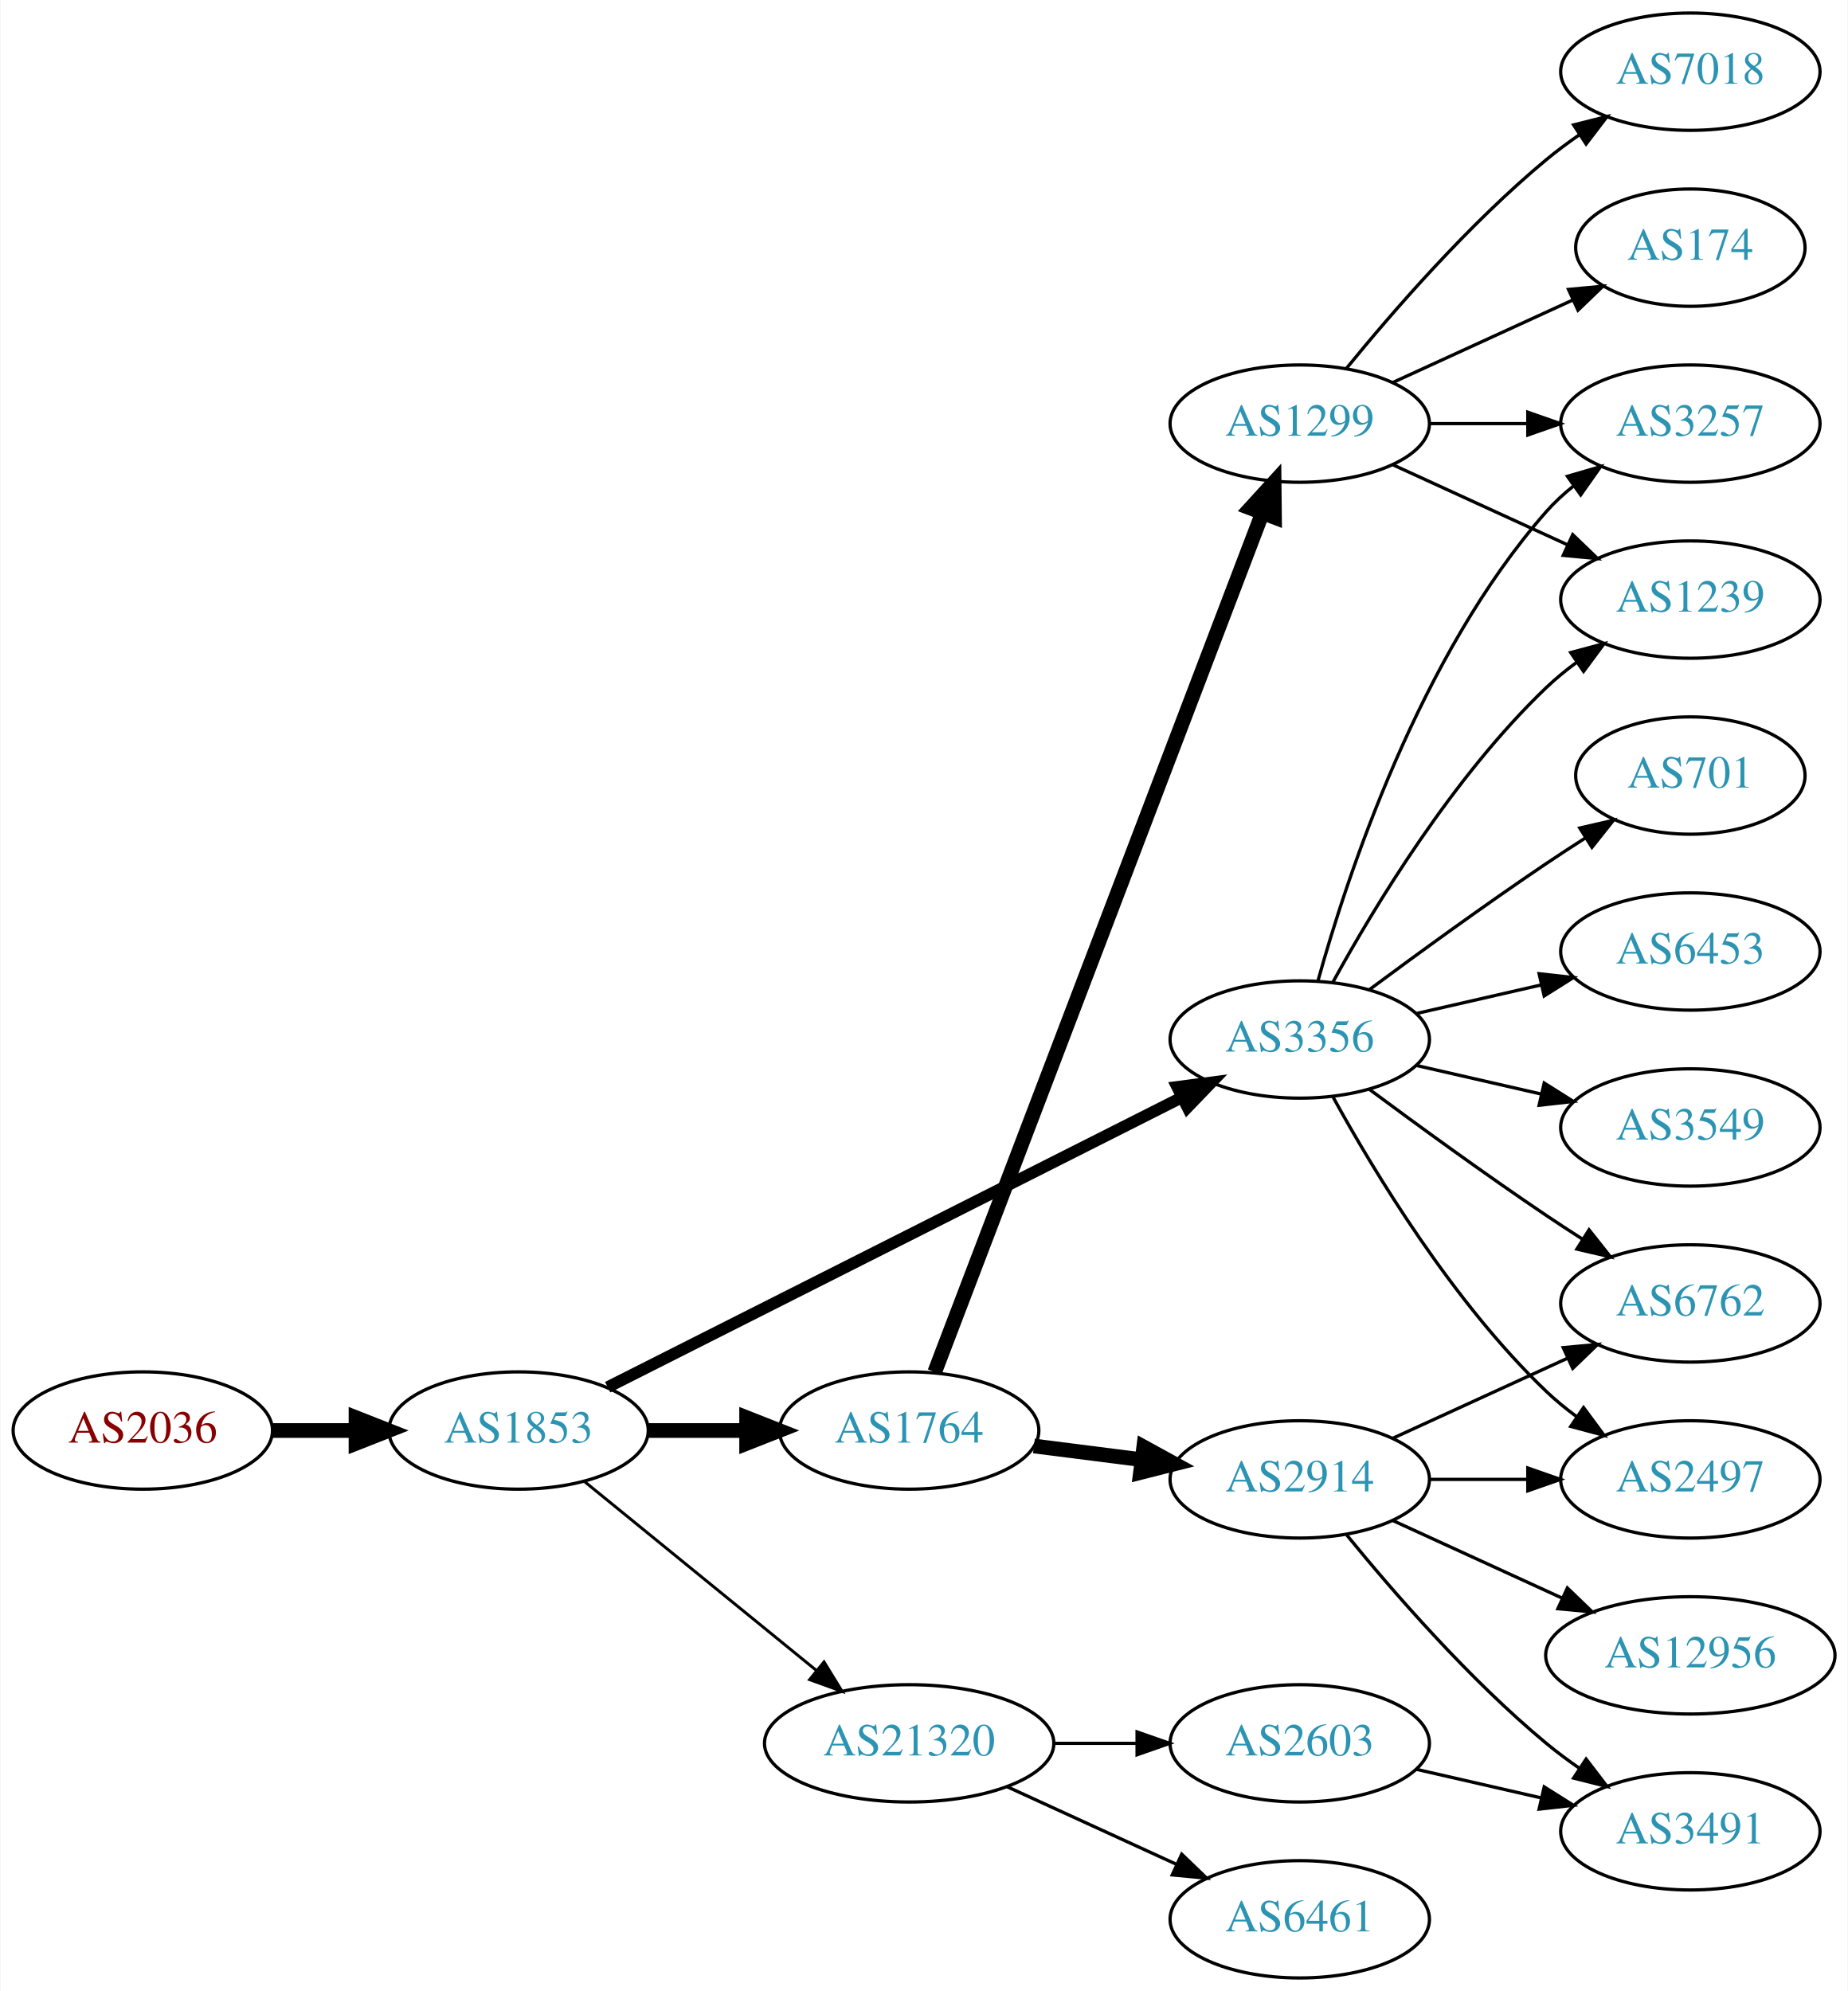
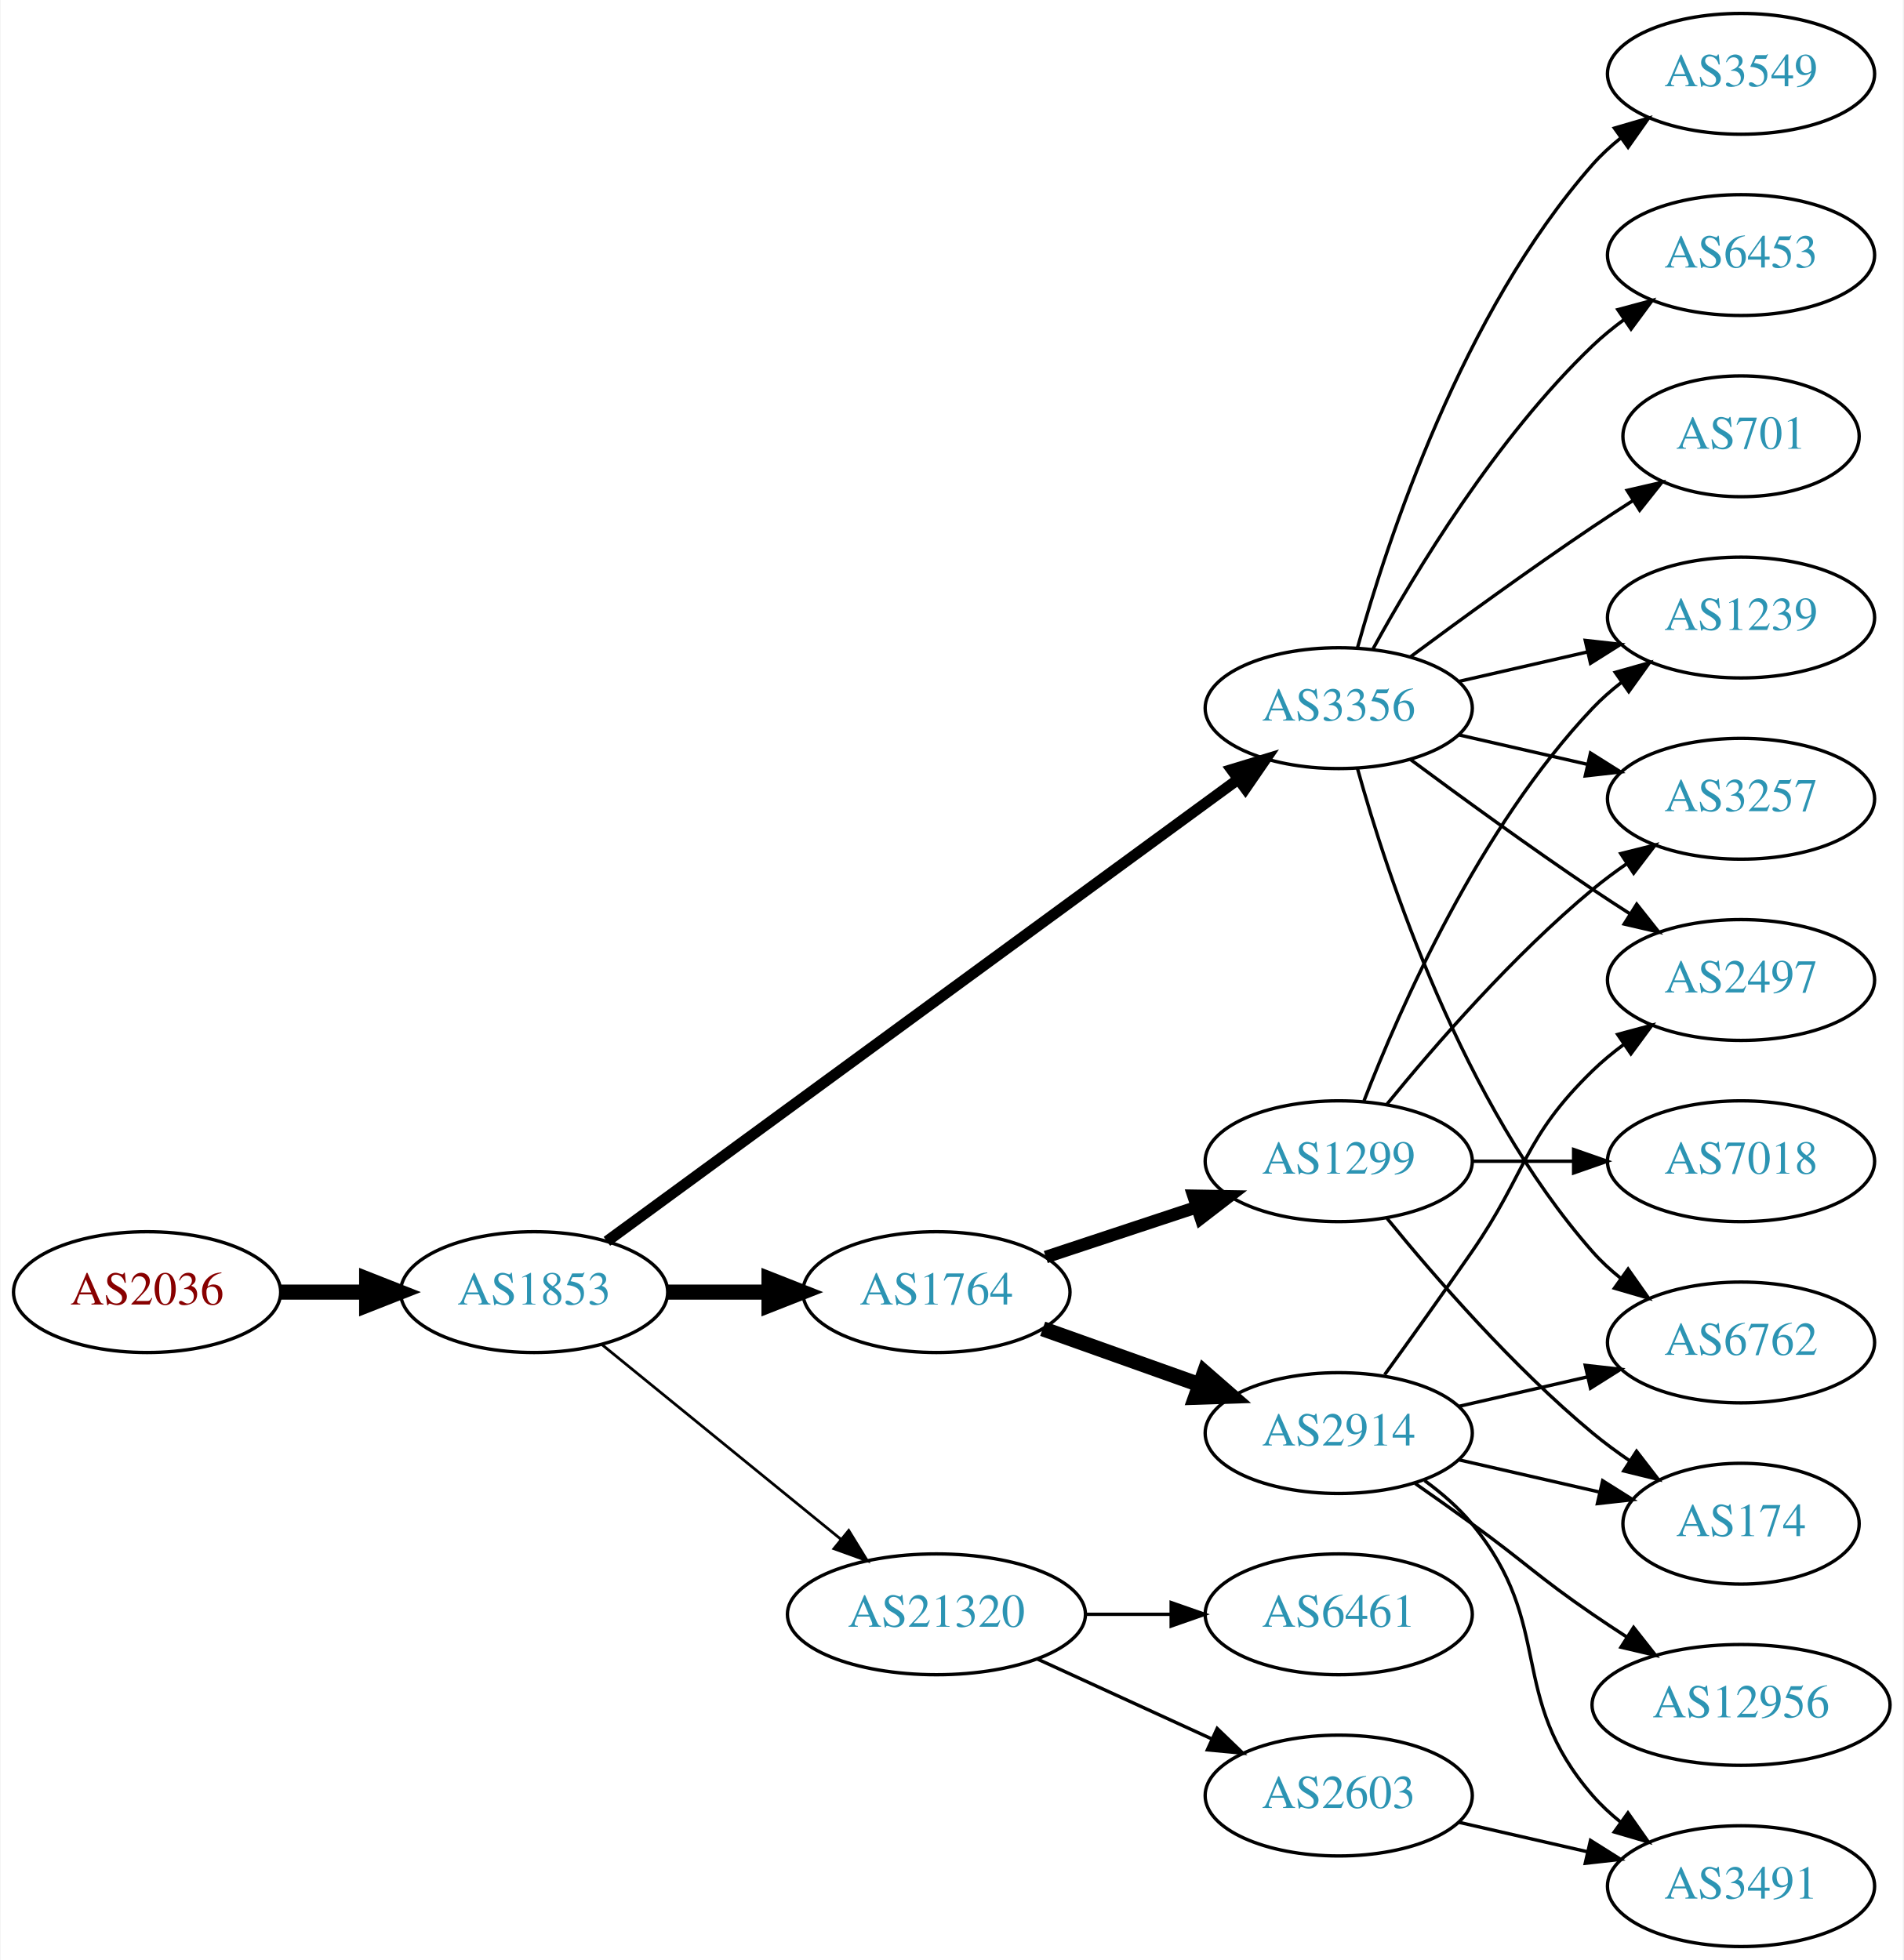
- <svg xmlns="http://www.w3.org/2000/svg" xmlns:xlink="http://www.w3.org/1999/xlink" width="567pt" height="611pt" viewBox="0.00 0.00 566.66 611.00">
-   <g id="graph0" class="graph" transform="scale(1 1) rotate(0) translate(4 607)">
-     <polygon fill="white" stroke="none" points="-4,4 -4,-607 562.663,-607 562.663,4 -4,4" />
+ <svg xmlns="http://www.w3.org/2000/svg" xmlns:xlink="http://www.w3.org/1999/xlink" width="567pt" height="584pt" viewBox="0.00 0.00 566.66 584.00">
+   <g id="graph0" class="graph" transform="scale(1 1) rotate(0) translate(4 580)">
+     <polygon fill="white" stroke="none" points="-4,4 -4,-580 562.663,-580 562.663,4 -4,4" />
    <g id="node1" class="node">
      <g id="a_node1">
        <a xlink:href="/asn/2036" xlink:title="AS2036 ~ JOANNEUM RESEARCH [AT]">
-           <ellipse fill="#ffffff" stroke="black" cx="39.647" cy="-168" rx="39.794" ry="18" />
-           <text text-anchor="middle" x="39.647" y="-164.3" font-family="Times,serif" font-size="14.00" fill="#880000">AS2036</text>
+           <ellipse fill="#ffffff" stroke="black" cx="39.647" cy="-195" rx="39.794" ry="18" />
+           <text text-anchor="middle" x="39.647" y="-191.3" font-family="Times,serif" font-size="14.00" fill="#880000">AS2036</text>
        </a>
      </g>
    </g>
    <g id="node2" class="node">
      <g id="a_node2">
        <a xlink:href="/asn/1853" xlink:title="AS1853 ~ ACOnet Backbone [AT]">
-           <ellipse fill="#ffffff" stroke="black" cx="154.939" cy="-168" rx="39.794" ry="18" />
-           <text text-anchor="middle" x="154.939" y="-164.3" font-family="Times,serif" font-size="14.00" fill="#2c94b3">AS1853</text>
+           <ellipse fill="#ffffff" stroke="black" cx="154.939" cy="-195" rx="39.794" ry="18" />
+           <text text-anchor="middle" x="154.939" y="-191.3" font-family="Times,serif" font-size="14.00" fill="#2c94b3">AS1853</text>
        </a>
      </g>
    </g>
    <g id="edge1" class="edge">
-       <path fill="none" stroke="black" stroke-width="4.5" d="M79.319,-168C87.522,-168 96.286,-168 104.818,-168" />
-       <polygon fill="black" stroke="black" stroke-width="4.5" points="105.057,-171.938 115.057,-168 105.057,-164.063 105.057,-171.938" />
+       <path fill="none" stroke="black" stroke-width="4.5" d="M79.319,-195C87.522,-195 96.286,-195 104.818,-195" />
+       <polygon fill="black" stroke="black" stroke-width="4.5" points="105.057,-198.938 115.057,-195 105.057,-191.063 105.057,-198.938" />
    </g>
    <g id="node3" class="node">
      <g id="a_node3">
-         <a xlink:href="/asn/3356" xlink:title="AS3356 ~ Level 3 Parent, LLC [US]">
-           <ellipse fill="#ffffff" stroke="black" cx="394.625" cy="-288" rx="39.794" ry="18" />
-           <text text-anchor="middle" x="394.625" y="-284.3" font-family="Times,serif" font-size="14.00" fill="#2c94b3">AS3356</text>
+         <a xlink:href="/asn/1764" xlink:title="AS1764 ~ NEXTLAYER-AS [AT]">
+           <ellipse fill="#ffffff" stroke="black" cx="274.782" cy="-195" rx="39.794" ry="18" />
+           <text text-anchor="middle" x="274.782" y="-191.3" font-family="Times,serif" font-size="14.00" fill="#2c94b3">AS1764</text>
        </a>
      </g>
    </g>
    <g id="edge2" class="edge">
-       <path fill="none" stroke="black" stroke-width="3.6" d="M182.284,-181.301C225.23,-202.983 310.35,-245.957 358.426,-270.229" />
-       <polygon fill="black" stroke="black" stroke-width="3.6" points="357.02,-273.44 367.524,-274.823 360.175,-267.191 357.02,-273.44" />
+       <path fill="none" stroke="black" stroke-width="4.5" d="M194.852,-195C204.405,-195 214.755,-195 224.718,-195" />
+       <polygon fill="black" stroke="black" stroke-width="4.5" points="224.91,-198.938 234.91,-195 224.91,-191.063 224.91,-198.938" />
    </g>
    <g id="node4" class="node">
      <g id="a_node4">
-         <a xlink:href="/asn/1764" xlink:title="AS1764 ~ NEXTLAYER-AS [AT]">
-           <ellipse fill="#ffffff" stroke="black" cx="274.782" cy="-168" rx="39.794" ry="18" />
-           <text text-anchor="middle" x="274.782" y="-164.3" font-family="Times,serif" font-size="14.00" fill="#2c94b3">AS1764</text>
+         <a xlink:href="/asn/3356" xlink:title="AS3356 ~ Level 3 Parent, LLC [US]">
+           <ellipse fill="#ffffff" stroke="black" cx="394.625" cy="-369" rx="39.794" ry="18" />
+           <text text-anchor="middle" x="394.625" y="-365.3" font-family="Times,serif" font-size="14.00" fill="#2c94b3">AS3356</text>
        </a>
      </g>
    </g>
    <g id="edge3" class="edge">
-       <path fill="none" stroke="black" stroke-width="4.5" d="M194.852,-168C204.405,-168 214.755,-168 224.718,-168" />
-       <polygon fill="black" stroke="black" stroke-width="4.5" points="224.91,-171.938 234.91,-168 224.91,-164.063 224.91,-171.938" />
+       <path fill="none" stroke="black" stroke-width="3.273" d="M176.617,-210.137C219.022,-241.18 315.931,-312.123 364.603,-347.754" />
+       <polygon fill="black" stroke="black" stroke-width="3.273" points="362.69,-350.691 372.826,-353.774 366.824,-345.043 362.69,-350.691" />
    </g>
    <g id="node5" class="node">
      <g id="a_node5">
        <a xlink:href="/asn/21320" xlink:title="AS21320 ~ GEANT Vereniging [EU]">
-           <ellipse fill="#ffffff" stroke="black" cx="274.782" cy="-72" rx="44.393" ry="18" />
-           <text text-anchor="middle" x="274.782" y="-68.3" font-family="Times,serif" font-size="14.00" fill="#2c94b3">AS21320</text>
+           <ellipse fill="#ffffff" stroke="black" cx="274.782" cy="-99" rx="44.393" ry="18" />
+           <text text-anchor="middle" x="274.782" y="-95.3" font-family="Times,serif" font-size="14.00" fill="#2c94b3">AS21320</text>
        </a>
      </g>
    </g>
    <g id="edge4" class="edge">
-       <path fill="none" stroke="black" stroke-width="0.9" d="M175.135,-152.362C194.451,-136.627 224.427,-112.207 246.269,-94.414" />
-       <polygon fill="black" stroke="black" stroke-width="0.9" points="248.659,-96.981 254.202,-87.951 244.238,-91.553 248.659,-96.981" />
+       <path fill="none" stroke="black" stroke-width="0.818" d="M175.135,-179.362C194.451,-163.627 224.427,-139.207 246.269,-121.414" />
+       <polygon fill="black" stroke="black" stroke-width="0.818" points="248.659,-123.98 254.202,-114.951 244.238,-118.553 248.659,-123.98" />
    </g>
    <g id="node6" class="node">
      <g id="a_node6">
-         <a xlink:href="/asn/3257" xlink:title="AS3257 ~ GTT [DE]">
-           <ellipse fill="#ffffff" stroke="black" cx="514.467" cy="-477" rx="39.794" ry="18" />
-           <text text-anchor="middle" x="514.467" y="-473.3" font-family="Times,serif" font-size="14.00" fill="#2c94b3">AS3257</text>
+         <a xlink:href="/asn/2914" xlink:title="AS2914 ~ NTT America, Inc. [US]">
+           <ellipse fill="#ffffff" stroke="black" cx="394.625" cy="-153" rx="39.794" ry="18" />
+           <text text-anchor="middle" x="394.625" y="-149.3" font-family="Times,serif" font-size="14.00" fill="#2c94b3">AS2914</text>
        </a>
      </g>
    </g>
    <g id="edge5" class="edge">
-       <path fill="none" stroke="black" d="M400.197,-305.946C409.103,-337.995 431.387,-405.842 470.271,-450 472.755,-452.821 475.605,-455.449 478.63,-457.871" />
-       <polygon fill="black" stroke="black" points="476.748,-460.828 486.92,-463.791 480.816,-455.131 476.748,-460.828" />
+       <path fill="none" stroke="black" stroke-width="4.5" d="M306.436,-184.075C320.645,-179.01 337.729,-172.922 352.994,-167.481" />
+       <polygon fill="black" stroke="black" stroke-width="4.5" points="354.617,-171.083 362.715,-164.017 351.973,-163.665 354.617,-171.083" />
    </g>
    <g id="node7" class="node">
      <g id="a_node7">
-         <a xlink:href="/asn/701" xlink:title="AS701 ~ UUNET [US]">
-           <ellipse fill="#ffffff" stroke="black" cx="514.467" cy="-369" rx="35.194" ry="18" />
-           <text text-anchor="middle" x="514.467" y="-365.3" font-family="Times,serif" font-size="14.00" fill="#2c94b3">AS701</text>
+         <a xlink:href="/asn/1299" xlink:title="AS1299 ~ Telia Carrier [EU]">
+           <ellipse fill="#ffffff" stroke="black" cx="394.625" cy="-234" rx="39.794" ry="18" />
+           <text text-anchor="middle" x="394.625" y="-230.3" font-family="Times,serif" font-size="14.00" fill="#2c94b3">AS1299</text>
        </a>
      </g>
    </g>
    <g id="edge6" class="edge">
-       <path fill="none" stroke="black" d="M415.955,-303.277C430.817,-314.304 451.562,-329.407 470.271,-342 474.088,-344.569 478.138,-347.21 482.169,-349.786" />
-       <polygon fill="black" stroke="black" points="480.538,-352.895 490.863,-355.271 484.273,-346.975 480.538,-352.895" />
+       <path fill="none" stroke="black" stroke-width="3.75" d="M307.362,-205.451C321.099,-209.998 337.385,-215.387 352.085,-220.252" />
+       <polygon fill="black" stroke="black" stroke-width="3.75" points="351.364,-223.701 361.958,-223.52 353.564,-217.055 351.364,-223.701" />
    </g>
    <g id="node8" class="node">
      <g id="a_node8">
        <a xlink:href="/asn/6762" xlink:title="AS6762 ~ TELECOM ITALIA SPARKLE S.p.A. [IT]">
-           <ellipse fill="#ffffff" stroke="black" cx="514.467" cy="-207" rx="39.794" ry="18" />
-           <text text-anchor="middle" x="514.467" y="-203.3" font-family="Times,serif" font-size="14.00" fill="#2c94b3">AS6762</text>
-         </a>
-       </g>
+           <ellipse fill="#ffffff" stroke="black" cx="514.467" cy="-180" rx="39.794" ry="18" />
+           <text text-anchor="middle" x="514.467" y="-176.3" font-family="Times,serif" font-size="14.00" fill="#2c94b3">AS6762</text>
+         </a>
+       </g>
+     </g>
+     <g id="edge18" class="edge">
+       <path fill="none" stroke="black" d="M400.197,-351.054C409.103,-319.005 431.387,-251.158 470.271,-207 472.755,-204.179 475.605,-201.551 478.63,-199.129" />
+       <polygon fill="black" stroke="black" points="480.816,-201.869 486.92,-193.209 476.748,-196.172 480.816,-201.869" />
+     </g>
+     <g id="node12" class="node">
+       <g id="a_node12">
+         <a xlink:href="/asn/2497" xlink:title="AS2497 ~ Internet Initiative Japan Inc. [JP]">
+           <ellipse fill="#ffffff" stroke="black" cx="514.467" cy="-288" rx="39.794" ry="18" />
+           <text text-anchor="middle" x="514.467" y="-284.3" font-family="Times,serif" font-size="14.00" fill="#2c94b3">AS2497</text>
+         </a>
+       </g>
+     </g>
+     <g id="edge15" class="edge">
+       <path fill="none" stroke="black" d="M415.955,-353.723C430.817,-342.696 451.562,-327.593 470.271,-315 473.82,-312.611 477.57,-310.161 481.319,-307.758" />
+       <polygon fill="black" stroke="black" points="483.387,-310.591 489.967,-302.288 479.645,-304.675 483.387,-310.591" />
+     </g>
+     <g id="node13" class="node">
+       <g id="a_node13">
+         <a xlink:href="/asn/3549" xlink:title="AS3549 ~ Level 3 Parent, LLC [US]">
+           <ellipse fill="#ffffff" stroke="black" cx="514.467" cy="-558" rx="39.794" ry="18" />
+           <text text-anchor="middle" x="514.467" y="-554.3" font-family="Times,serif" font-size="14.00" fill="#2c94b3">AS3549</text>
+         </a>
+       </g>
+     </g>
+     <g id="edge12" class="edge">
+       <path fill="none" stroke="black" d="M400.197,-386.946C409.103,-418.995 431.387,-486.842 470.271,-531 472.755,-533.821 475.605,-536.449 478.63,-538.871" />
+       <polygon fill="black" stroke="black" points="476.748,-541.828 486.92,-544.791 480.816,-536.131 476.748,-541.828" />
+     </g>
+     <g id="node14" class="node">
+       <g id="a_node14">
+         <a xlink:href="/asn/3257" xlink:title="AS3257 ~ GTT [DE]">
+           <ellipse fill="#ffffff" stroke="black" cx="514.467" cy="-342" rx="39.794" ry="18" />
+           <text text-anchor="middle" x="514.467" y="-338.3" font-family="Times,serif" font-size="14.00" fill="#2c94b3">AS3257</text>
+         </a>
+       </g>
+     </g>
+     <g id="edge13" class="edge">
+       <path fill="none" stroke="black" d="M430.344,-361.045C442.344,-358.296 455.965,-355.175 468.657,-352.267" />
+       <polygon fill="black" stroke="black" points="469.623,-355.636 478.589,-349.991 468.06,-348.813 469.623,-355.636" />
+     </g>
+     <g id="node15" class="node">
+       <g id="a_node15">
+         <a xlink:href="/asn/6453" xlink:title="AS6453 ~ TATA COMMUNICATIONS (AMERICA) INC [US]">
+           <ellipse fill="#ffffff" stroke="black" cx="514.467" cy="-504" rx="39.794" ry="18" />
+           <text text-anchor="middle" x="514.467" y="-500.3" font-family="Times,serif" font-size="14.00" fill="#2c94b3">AS6453</text>
+         </a>
+       </g>
+     </g>
+     <g id="edge14" class="edge">
+       <path fill="none" stroke="black" d="M404.866,-386.713C417.411,-409.561 441.588,-449.611 470.271,-477 473.139,-479.739 476.328,-482.347 479.637,-484.785" />
+       <polygon fill="black" stroke="black" points="477.761,-487.742 487.996,-490.477 481.7,-481.956 477.761,-487.742" />
+     </g>
+     <g id="node16" class="node">
+       <g id="a_node16">
+         <a xlink:href="/asn/701" xlink:title="AS701 ~ UUNET [US]">
+           <ellipse fill="#ffffff" stroke="black" cx="514.467" cy="-450" rx="35.194" ry="18" />
+           <text text-anchor="middle" x="514.467" y="-446.3" font-family="Times,serif" font-size="14.00" fill="#2c94b3">AS701</text>
+         </a>
+       </g>
+     </g>
+     <g id="edge16" class="edge">
+       <path fill="none" stroke="black" d="M415.955,-384.277C430.817,-395.304 451.562,-410.407 470.271,-423 474.088,-425.569 478.138,-428.21 482.169,-430.786" />
+       <polygon fill="black" stroke="black" points="480.538,-433.895 490.863,-436.271 484.273,-427.975 480.538,-433.895" />
+     </g>
+     <g id="node17" class="node">
+       <g id="a_node17">
+         <a xlink:href="/asn/1239" xlink:title="AS1239 ~ Sprint [US]">
+           <ellipse fill="#ffffff" stroke="black" cx="514.467" cy="-396" rx="39.794" ry="18" />
+           <text text-anchor="middle" x="514.467" y="-392.3" font-family="Times,serif" font-size="14.00" fill="#2c94b3">AS1239</text>
+         </a>
+       </g>
+     </g>
+     <g id="edge17" class="edge">
+       <path fill="none" stroke="black" d="M430.344,-376.955C442.344,-379.704 455.965,-382.825 468.657,-385.733" />
+       <polygon fill="black" stroke="black" points="468.06,-389.187 478.589,-388.009 469.623,-382.364 468.06,-389.187" />
+     </g>
+     <g id="node19" class="node">
+       <g id="a_node19">
+         <a xlink:href="/asn/2603" xlink:title="AS2603 ~ NORDUnet [NO]">
+           <ellipse fill="#ffffff" stroke="black" cx="394.625" cy="-45" rx="39.794" ry="18" />
+           <text text-anchor="middle" x="394.625" y="-41.3" font-family="Times,serif" font-size="14.00" fill="#2c94b3">AS2603</text>
+         </a>
+       </g>
+     </g>
+     <g id="edge23" class="edge">
+       <path fill="none" stroke="black" d="M304.912,-85.652C320.523,-78.498 339.92,-69.609 356.593,-61.969" />
+       <polygon fill="black" stroke="black" points="358.412,-64.986 366.045,-57.638 355.496,-58.622 358.412,-64.986" />
+     </g>
+     <g id="node20" class="node">
+       <g id="a_node20">
+         <a xlink:href="/asn/6461" xlink:title="AS6461 ~ Zayo Bandwidth [US]">
+           <ellipse fill="#ffffff" stroke="black" cx="394.625" cy="-99" rx="39.794" ry="18" />
+           <text text-anchor="middle" x="394.625" y="-95.3" font-family="Times,serif" font-size="14.00" fill="#2c94b3">AS6461</text>
+         </a>
+       </g>
+     </g>
+     <g id="edge24" class="edge">
+       <path fill="none" stroke="black" d="M318.993,-99C327.306,-99 336.068,-99 344.551,-99" />
+       <polygon fill="black" stroke="black" points="344.709,-102.5 354.709,-99 344.709,-95.5 344.709,-102.5" />
    </g>
    <g id="edge7" class="edge">
-       <path fill="none" stroke="black" d="M415.955,-272.723C430.817,-261.696 451.562,-246.593 470.271,-234 473.82,-231.611 477.57,-229.161 481.319,-226.758" />
-       <polygon fill="black" stroke="black" points="483.387,-229.591 489.967,-221.288 479.645,-223.675 483.387,-229.591" />
+       <path fill="none" stroke="black" d="M430.344,-160.955C442.344,-163.704 455.965,-166.825 468.657,-169.733" />
+       <polygon fill="black" stroke="black" points="468.06,-173.187 478.589,-172.009 469.623,-166.364 468.06,-173.187" />
    </g>
    <g id="node9" class="node">
      <g id="a_node9">
-         <a xlink:href="/asn/6453" xlink:title="AS6453 ~ TATA COMMUNICATIONS (AMERICA) INC [US]">
-           <ellipse fill="#ffffff" stroke="black" cx="514.467" cy="-315" rx="39.794" ry="18" />
-           <text text-anchor="middle" x="514.467" y="-311.3" font-family="Times,serif" font-size="14.00" fill="#2c94b3">AS6453</text>
+         <a xlink:href="/asn/174" xlink:title="AS174 ~ Cogent Communications [US]">
+           <ellipse fill="#ffffff" stroke="black" cx="514.467" cy="-126" rx="35.194" ry="18" />
+           <text text-anchor="middle" x="514.467" y="-122.3" font-family="Times,serif" font-size="14.00" fill="#2c94b3">AS174</text>
        </a>
      </g>
    </g>
    <g id="edge8" class="edge">
-       <path fill="none" stroke="black" d="M430.344,-295.955C442.344,-298.704 455.965,-301.825 468.657,-304.733" />
-       <polygon fill="black" stroke="black" points="468.06,-308.187 478.589,-307.009 469.623,-301.364 468.06,-308.187" />
+       <path fill="none" stroke="black" d="M430.344,-145.045C443.436,-142.045 458.459,-138.604 472.099,-135.478" />
+       <polygon fill="black" stroke="black" points="473.241,-138.807 482.207,-133.162 471.677,-131.984 473.241,-138.807" />
    </g>
    <g id="node10" class="node">
      <g id="a_node10">
-         <a xlink:href="/asn/2497" xlink:title="AS2497 ~ Internet Initiative Japan Inc. [JP]">
-           <ellipse fill="#ffffff" stroke="black" cx="514.467" cy="-153" rx="39.794" ry="18" />
-           <text text-anchor="middle" x="514.467" y="-149.3" font-family="Times,serif" font-size="14.00" fill="#2c94b3">AS2497</text>
+         <a xlink:href="/asn/12956" xlink:title="AS12956 ~ TELXIUS [ES]">
+           <ellipse fill="#ffffff" stroke="black" cx="514.467" cy="-72" rx="44.393" ry="18" />
+           <text text-anchor="middle" x="514.467" y="-68.3" font-family="Times,serif" font-size="14.00" fill="#2c94b3">AS12956</text>
        </a>
      </g>
    </g>
    <g id="edge9" class="edge">
-       <path fill="none" stroke="black" d="M404.866,-270.287C417.411,-247.439 441.588,-207.389 470.271,-180 473.139,-177.261 476.328,-174.653 479.637,-172.215" />
-       <polygon fill="black" stroke="black" points="481.7,-175.044 487.996,-166.523 477.761,-169.258 481.7,-175.044" />
+       <path fill="none" stroke="black" d="M417.382,-137.991C422.916,-134.121 428.835,-129.936 434.271,-126 450.471,-114.271 453.776,-110.311 470.271,-99 473.542,-96.757 476.992,-94.472 480.459,-92.227" />
+       <polygon fill="black" stroke="black" points="482.46,-95.102 489.017,-86.78 478.701,-89.197 482.46,-95.102" />
    </g>
    <g id="node11" class="node">
      <g id="a_node11">
-         <a xlink:href="/asn/3549" xlink:title="AS3549 ~ Level 3 Parent, LLC [US]">
-           <ellipse fill="#ffffff" stroke="black" cx="514.467" cy="-261" rx="39.794" ry="18" />
-           <text text-anchor="middle" x="514.467" y="-257.3" font-family="Times,serif" font-size="14.00" fill="#2c94b3">AS3549</text>
+         <a xlink:href="/asn/3491" xlink:title="AS3491 ~ PCCW Global, Inc. [US]">
+           <ellipse fill="#ffffff" stroke="black" cx="514.467" cy="-18" rx="39.794" ry="18" />
+           <text text-anchor="middle" x="514.467" y="-14.3" font-family="Times,serif" font-size="14.00" fill="#2c94b3">AS3491</text>
        </a>
      </g>
    </g>
    <g id="edge10" class="edge">
-       <path fill="none" stroke="black" d="M430.344,-280.045C442.344,-277.296 455.965,-274.175 468.657,-271.267" />
-       <polygon fill="black" stroke="black" points="469.623,-274.636 478.589,-268.991 468.06,-267.813 469.623,-274.636" />
-     </g>
-     <g id="node12" class="node">
-       <g id="a_node12">
-         <a xlink:href="/asn/1239" xlink:title="AS1239 ~ Sprint [US]">
-           <ellipse fill="#ffffff" stroke="black" cx="514.467" cy="-423" rx="39.794" ry="18" />
-           <text text-anchor="middle" x="514.467" y="-419.3" font-family="Times,serif" font-size="14.00" fill="#2c94b3">AS1239</text>
-         </a>
-       </g>
+       <path fill="none" stroke="black" d="M420.205,-138.844C425.3,-135.128 430.313,-130.799 434.271,-126 459.336,-95.606 444.437,-74.742 470.271,-45 472.736,-42.162 475.573,-39.523 478.59,-37.094" />
+       <polygon fill="black" stroke="black" points="480.777,-39.833 486.868,-31.164 476.701,-34.142 480.777,-39.833" />
    </g>
    <g id="edge11" class="edge">
-       <path fill="none" stroke="black" d="M404.866,-305.713C417.411,-328.561 441.588,-368.611 470.271,-396 473.139,-398.739 476.328,-401.347 479.637,-403.785" />
-       <polygon fill="black" stroke="black" points="477.761,-406.742 487.996,-409.477 481.7,-400.956 477.761,-406.742" />
-     </g>
-     <g id="node13" class="node">
-       <g id="a_node13">
-         <a xlink:href="/asn/2914" xlink:title="AS2914 ~ NTT America, Inc. [US]">
-           <ellipse fill="#ffffff" stroke="black" cx="394.625" cy="-153" rx="39.794" ry="18" />
-           <text text-anchor="middle" x="394.625" y="-149.3" font-family="Times,serif" font-size="14.00" fill="#2c94b3">AS2914</text>
-         </a>
-       </g>
-     </g>
-     <g id="edge12" class="edge">
-       <path fill="none" stroke="black" stroke-width="4.5" d="M313.068,-163.254C323.6,-161.913 335.203,-160.436 346.243,-159.031" />
-       <polygon fill="black" stroke="black" stroke-width="4.5" points="346.754,-162.935 356.177,-157.767 345.759,-155.124 346.754,-162.935" />
-     </g>
-     <g id="node14" class="node">
-       <g id="a_node14">
-         <a xlink:href="/asn/1299" xlink:title="AS1299 ~ Telia Carrier [EU]">
-           <ellipse fill="#ffffff" stroke="black" cx="394.625" cy="-477" rx="39.794" ry="18" />
-           <text text-anchor="middle" x="394.625" y="-473.3" font-family="Times,serif" font-size="14.00" fill="#2c94b3">AS1299</text>
-         </a>
-       </g>
-     </g>
-     <g id="edge13" class="edge">
-       <path fill="none" stroke="black" stroke-width="4.5" d="M282.627,-185.949C302.356,-237.682 359.437,-387.354 383.127,-449.473" />
-       <polygon fill="black" stroke="black" stroke-width="4.5" points="379.518,-451.061 386.761,-459.002 386.876,-448.255 379.518,-451.061" />
-     </g>
-     <g id="node19" class="node">
-       <g id="a_node19">
-         <a xlink:href="/asn/6461" xlink:title="AS6461 ~ Zayo Bandwidth [US]">
-           <ellipse fill="#ffffff" stroke="black" cx="394.625" cy="-18" rx="39.794" ry="18" />
-           <text text-anchor="middle" x="394.625" y="-14.3" font-family="Times,serif" font-size="14.00" fill="#2c94b3">AS6461</text>
-         </a>
-       </g>
-     </g>
-     <g id="edge22" class="edge">
-       <path fill="none" stroke="black" d="M304.912,-58.652C320.523,-51.498 339.92,-42.609 356.593,-34.969" />
-       <polygon fill="black" stroke="black" points="358.412,-37.986 366.045,-30.638 355.496,-31.622 358.412,-37.986" />
-     </g>
-     <g id="node20" class="node">
-       <g id="a_node20">
-         <a xlink:href="/asn/2603" xlink:title="AS2603 ~ NORDUnet [NO]">
-           <ellipse fill="#ffffff" stroke="black" cx="394.625" cy="-72" rx="39.794" ry="18" />
-           <text text-anchor="middle" x="394.625" y="-68.3" font-family="Times,serif" font-size="14.00" fill="#2c94b3">AS2603</text>
-         </a>
-       </g>
-     </g>
-     <g id="edge23" class="edge">
-       <path fill="none" stroke="black" d="M318.993,-72C327.306,-72 336.068,-72 344.551,-72" />
-       <polygon fill="black" stroke="black" points="344.709,-75.5 354.709,-72 344.709,-68.5 344.709,-75.5" />
-     </g>
-     <g id="edge15" class="edge">
-       <path fill="none" stroke="black" d="M423.253,-165.661C439.21,-172.973 459.481,-182.261 476.764,-190.181" />
-       <polygon fill="black" stroke="black" points="475.462,-193.435 486.011,-194.419 478.378,-187.071 475.462,-193.435" />
-     </g>
-     <g id="edge17" class="edge">
-       <path fill="none" stroke="black" d="M434.537,-153C444.091,-153 454.44,-153 464.403,-153" />
-       <polygon fill="black" stroke="black" points="464.595,-156.5 474.595,-153 464.595,-149.5 464.595,-156.5" />
-     </g>
-     <g id="node15" class="node">
-       <g id="a_node15">
-         <a xlink:href="/asn/3491" xlink:title="AS3491 ~ PCCW Global, Inc. [US]">
-           <ellipse fill="#ffffff" stroke="black" cx="514.467" cy="-45" rx="39.794" ry="18" />
-           <text text-anchor="middle" x="514.467" y="-41.3" font-family="Times,serif" font-size="14.00" fill="#2c94b3">AS3491</text>
-         </a>
-       </g>
-     </g>
-     <g id="edge14" class="edge">
-       <path fill="none" stroke="black" d="M409.044,-135.935C423.158,-118.625 446.573,-91.655 470.271,-72 473.487,-69.332 476.988,-66.73 480.558,-64.259" />
-       <polygon fill="black" stroke="black" points="482.482,-67.183 488.915,-58.764 478.636,-61.334 482.482,-67.183" />
-     </g>
-     <g id="node16" class="node">
-       <g id="a_node16">
-         <a xlink:href="/asn/12956" xlink:title="AS12956 ~ TELXIUS [ES]">
-           <ellipse fill="#ffffff" stroke="black" cx="514.467" cy="-99" rx="44.393" ry="18" />
-           <text text-anchor="middle" x="514.467" y="-95.3" font-family="Times,serif" font-size="14.00" fill="#2c94b3">AS12956</text>
-         </a>
-       </g>
-     </g>
-     <g id="edge16" class="edge">
-       <path fill="none" stroke="black" d="M423.253,-140.339C438.751,-133.238 458.318,-124.272 475.264,-116.506" />
-       <polygon fill="black" stroke="black" points="476.734,-119.683 484.367,-112.335 473.818,-113.319 476.734,-119.683" />
+       <path fill="none" stroke="black" d="M408.304,-170.406C415.919,-180.937 425.752,-194.67 434.271,-207 450.667,-230.731 449.578,-240.906 470.271,-261 473.116,-263.763 476.29,-266.386 479.59,-268.834" />
+       <polygon fill="black" stroke="black" points="477.707,-271.786 487.938,-274.538 481.656,-266.006 477.707,-271.786" />
+     </g>
+     <g id="edge20" class="edge">
+       <path fill="none" stroke="black" d="M409.044,-216.935C423.158,-199.625 446.573,-172.655 470.271,-153 473.734,-150.128 477.527,-147.331 481.381,-144.692" />
+       <polygon fill="black" stroke="black" points="483.343,-147.592 489.814,-139.203 479.524,-141.725 483.343,-147.592" />
    </g>
    <g id="edge19" class="edge">
-       <path fill="none" stroke="black" d="M434.537,-477C444.091,-477 454.44,-477 464.403,-477" />
-       <polygon fill="black" stroke="black" points="464.595,-480.5 474.595,-477 464.595,-473.5 464.595,-480.5" />
-     </g>
-     <g id="edge20" class="edge">
-       <path fill="none" stroke="black" d="M423.253,-464.339C439.21,-457.027 459.481,-447.739 476.764,-439.819" />
-       <polygon fill="black" stroke="black" points="478.378,-442.929 486.011,-435.581 475.462,-436.565 478.378,-442.929" />
-     </g>
-     <g id="node17" class="node">
-       <g id="a_node17">
-         <a xlink:href="/asn/7018" xlink:title="AS7018 ~ AT&amp;T Services, Inc. [US]">
-           <ellipse fill="#ffffff" stroke="black" cx="514.467" cy="-585" rx="39.794" ry="18" />
-           <text text-anchor="middle" x="514.467" y="-581.3" font-family="Times,serif" font-size="14.00" fill="#2c94b3">AS7018</text>
-         </a>
-       </g>
-     </g>
-     <g id="edge18" class="edge">
-       <path fill="none" stroke="black" d="M409.044,-494.065C423.158,-511.375 446.573,-538.345 470.271,-558 473.487,-560.668 476.988,-563.27 480.558,-565.741" />
-       <polygon fill="black" stroke="black" points="478.636,-568.666 488.915,-571.236 482.482,-562.817 478.636,-568.666" />
+       <path fill="none" stroke="black" d="M409.044,-251.065C423.158,-268.375 446.573,-295.345 470.271,-315 473.487,-317.668 476.988,-320.27 480.558,-322.741" />
+       <polygon fill="black" stroke="black" points="478.636,-325.666 488.915,-328.236 482.482,-319.817 478.636,-325.666" />
+     </g>
+     <g id="edge21" class="edge">
+       <path fill="none" stroke="black" d="M402.148,-251.994C412.898,-279.728 436.555,-333.429 470.271,-369 472.857,-371.728 475.774,-374.294 478.843,-376.677" />
+       <polygon fill="black" stroke="black" points="476.997,-379.658 487.191,-382.543 481.021,-373.93 476.997,-379.658" />
    </g>
    <g id="node18" class="node">
      <g id="a_node18">
-         <a xlink:href="/asn/174" xlink:title="AS174 ~ Cogent Communications [US]">
-           <ellipse fill="#ffffff" stroke="black" cx="514.467" cy="-531" rx="35.194" ry="18" />
-           <text text-anchor="middle" x="514.467" y="-527.3" font-family="Times,serif" font-size="14.00" fill="#2c94b3">AS174</text>
-         </a>
-       </g>
-     </g>
-     <g id="edge21" class="edge">
-       <path fill="none" stroke="black" d="M423.253,-489.661C439.67,-497.183 460.651,-506.798 478.248,-514.861" />
-       <polygon fill="black" stroke="black" points="477.076,-518.174 487.625,-519.158 479.993,-511.811 477.076,-518.174" />
-     </g>
-     <g id="edge24" class="edge">
-       <path fill="none" stroke="black" d="M430.344,-64.045C442.344,-61.296 455.965,-58.175 468.657,-55.267" />
-       <polygon fill="black" stroke="black" points="469.623,-58.636 478.589,-52.991 468.06,-51.813 469.623,-58.636" />
+         <a xlink:href="/asn/7018" xlink:title="AS7018 ~ AT&amp;T Services, Inc. [US]">
+           <ellipse fill="#ffffff" stroke="black" cx="514.467" cy="-234" rx="39.794" ry="18" />
+           <text text-anchor="middle" x="514.467" y="-230.3" font-family="Times,serif" font-size="14.00" fill="#2c94b3">AS7018</text>
+         </a>
+       </g>
+     </g>
+     <g id="edge22" class="edge">
+       <path fill="none" stroke="black" d="M434.537,-234C444.091,-234 454.44,-234 464.403,-234" />
+       <polygon fill="black" stroke="black" points="464.595,-237.5 474.595,-234 464.595,-230.5 464.595,-237.5" />
+     </g>
+     <g id="edge25" class="edge">
+       <path fill="none" stroke="black" d="M430.344,-37.045C442.344,-34.296 455.965,-31.175 468.657,-28.267" />
+       <polygon fill="black" stroke="black" points="469.623,-31.636 478.589,-25.991 468.06,-24.813 469.623,-31.636" />
    </g>
  </g>
</svg>
